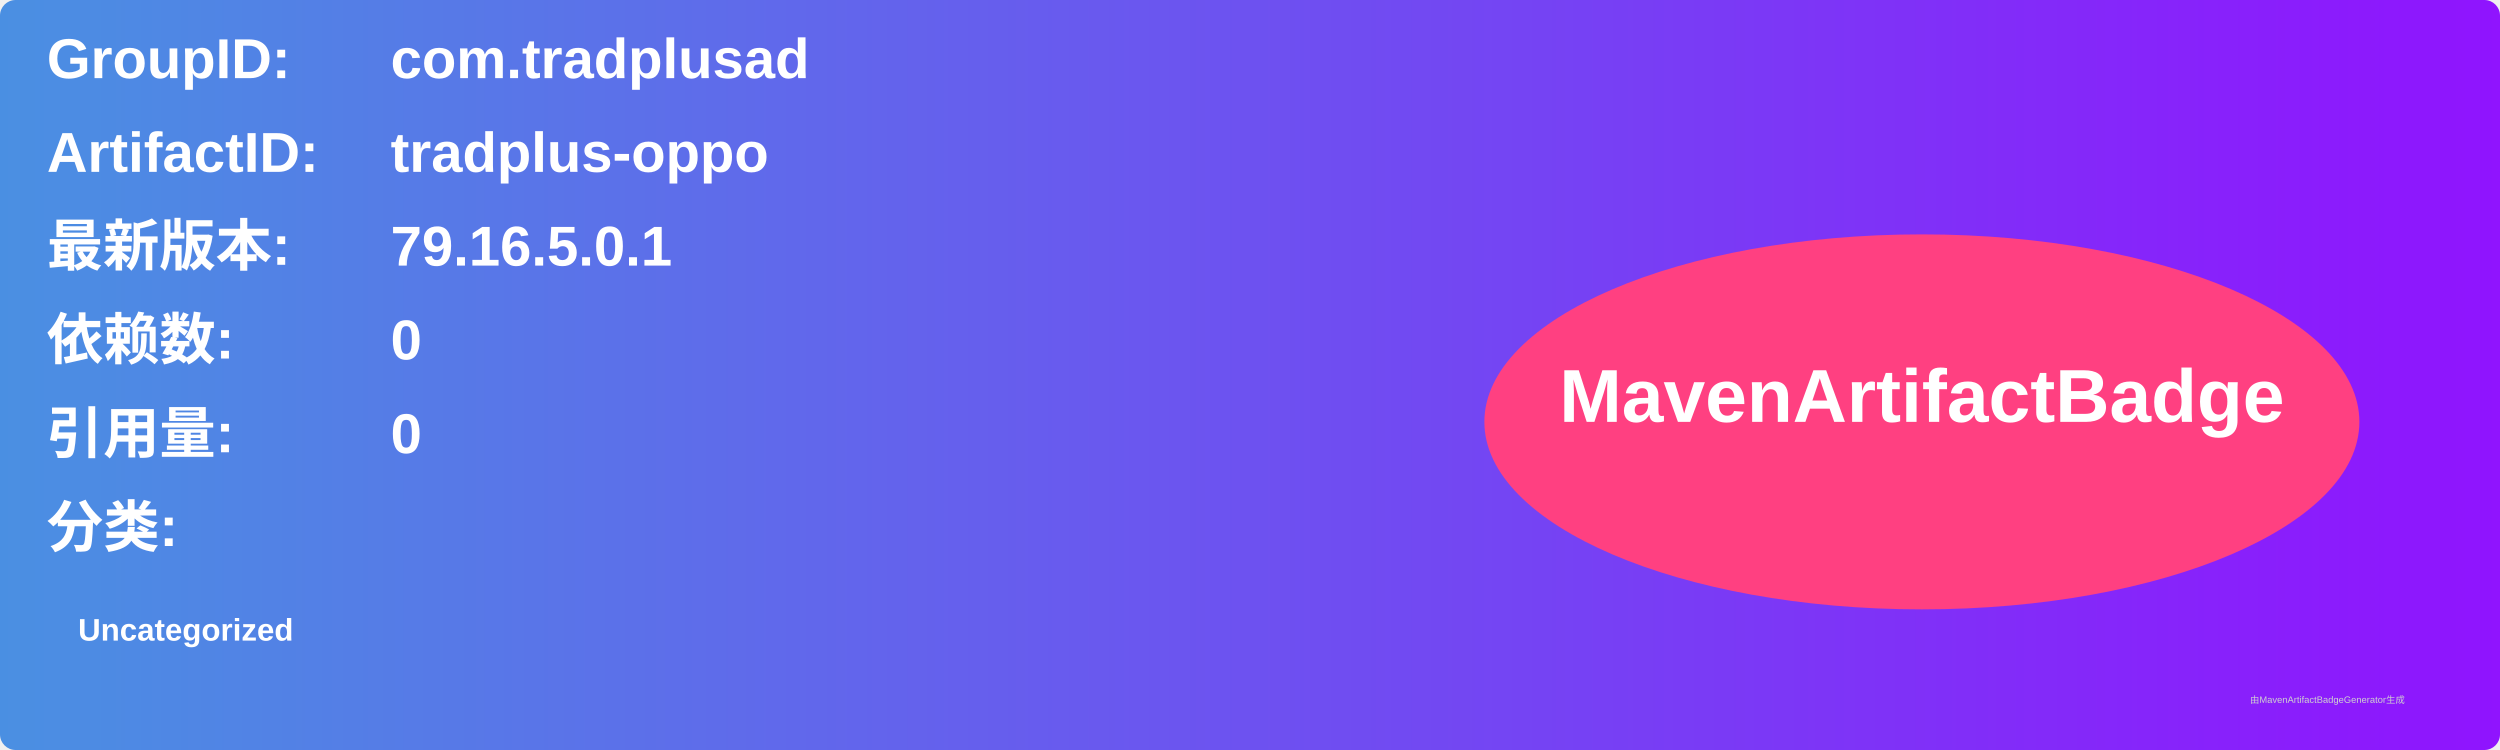
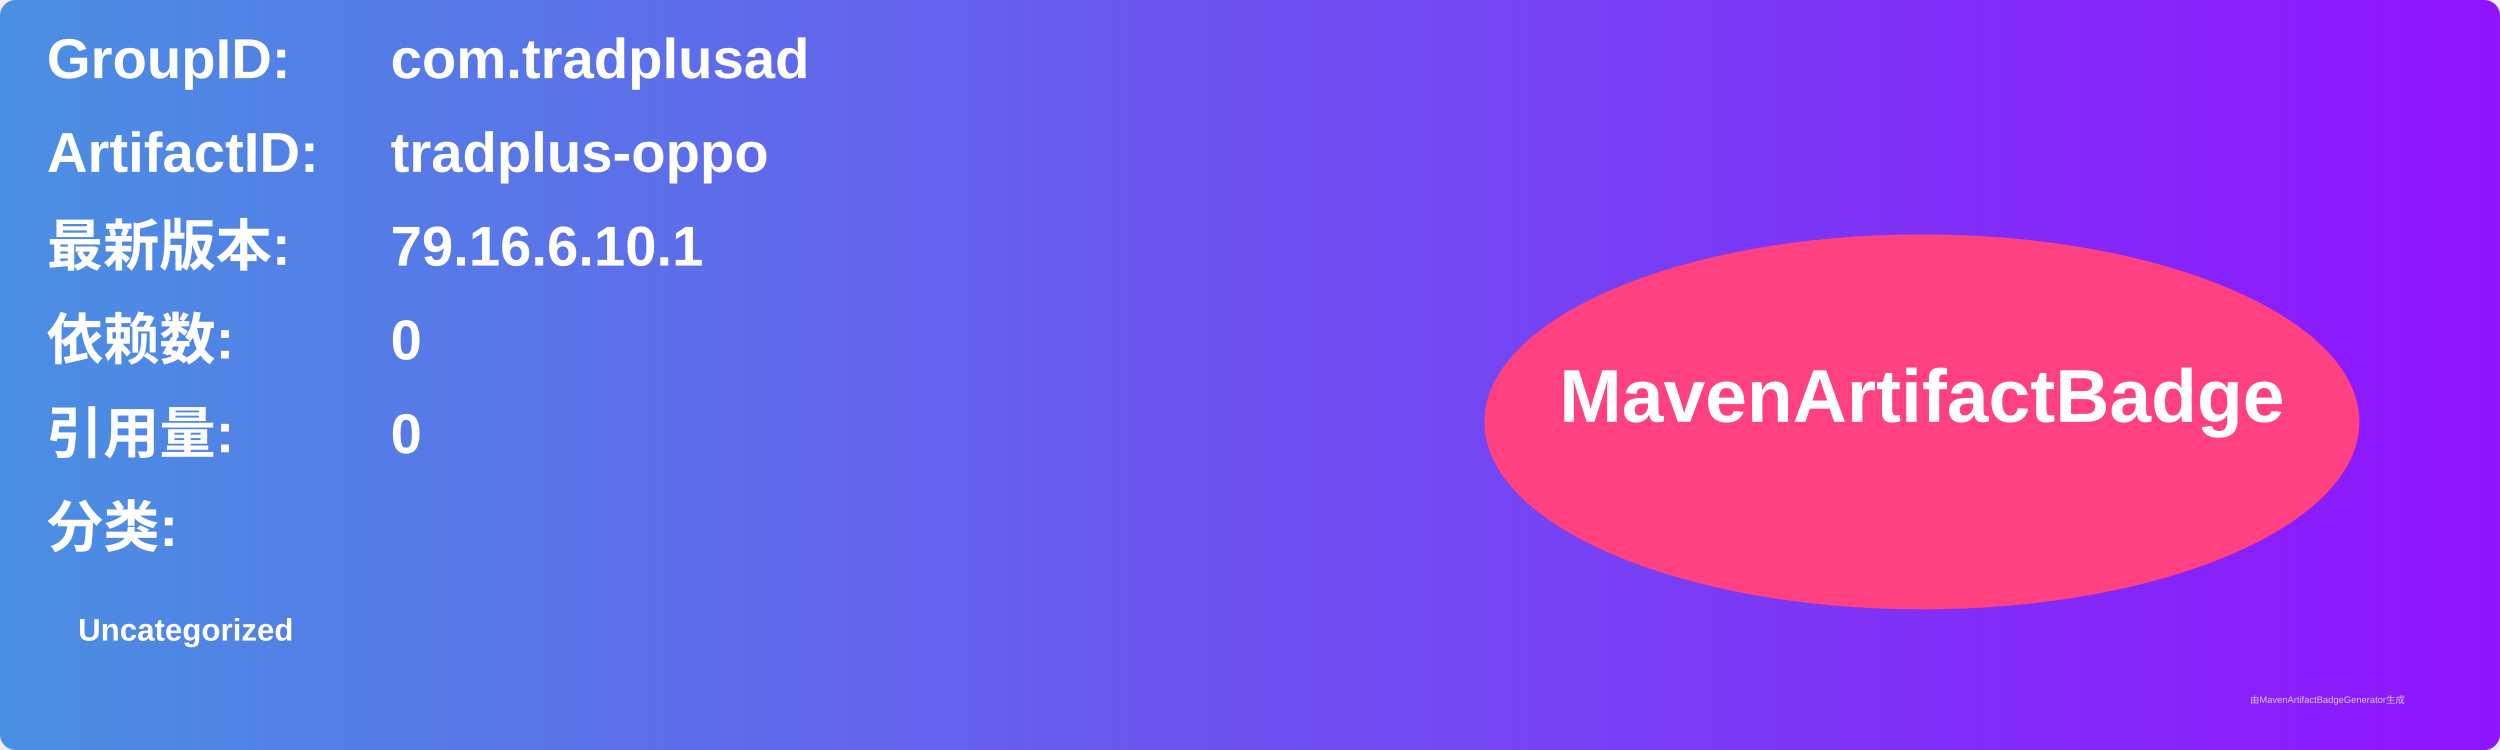
<svg xmlns="http://www.w3.org/2000/svg" width="800" height="240" viewBox="0 0 800 240">
  <linearGradient id="grad" x1="0%" y1="0%" x2="100%" y2="0%">
    <stop offset="0%" stop-color="#4a90e2" />
    <stop offset="100%" stop-color="#9013fe" />
  </linearGradient>
  <rect width="100%" height="100%" rx="5" ry="5" fill="url(#grad)" />
  <g transform="translate(15, 15)">
    <text x="0" y="10" font-family="Arial" font-size="18" fill="white" font-weight="bold" width="260">GroupID:</text>
    <text x="110" y="10" font-family="Arial" font-size="18" fill="white" font-weight="bold" width="460">com.tradplusad</text>
    <text x="0" y="40" font-family="Arial" font-size="18" fill="white" font-weight="bold" width="260">ArtifactID:</text>
    <text x="110" y="40" font-family="Arial" font-size="18" fill="white" font-weight="bold" width="460">tradplus-oppo</text>
    <text x="0" y="70" font-family="Arial" font-size="18" fill="white" font-weight="bold">最新版本:</text>
    <text x="110" y="70" font-family="Arial" font-size="18" fill="white" font-weight="bold">
-       <tspan font-weight="bold">79.16.5.0.1</tspan>
+       <tspan font-weight="bold">79.16.6.10.1</tspan>
    </text>
    <text x="0" y="100" font-family="Arial" font-size="18" fill="white" font-weight="bold">依赖数: </text>
    <text x="110" y="100" font-family="Arial" font-size="18" fill="white">
      <tspan font-weight="bold">0</tspan>
    </text>
    <text x="0" y="130" font-family="Arial" font-size="18" fill="white" font-weight="bold">引用量: </text>
    <text x="110" y="130" font-family="Arial" font-size="18" fill="white">
      <tspan font-weight="bold">0</tspan>
    </text>
    <text x="0" y="160" font-family="Arial" font-size="18" fill="white" font-weight="bold">分类:</text>
    <text x="10" y="190" font-family="Arial" font-size="10" fill="white">
      <tspan font-weight="bold">Uncategorized</tspan>
    </text>
    <ellipse cx="600" cy="120" rx="140" ry="60" fill="#ff4081" />
    <text x="600" y="120" text-anchor="middle" font-family="Arial" font-size="24" fill="white" font-weight="bold">MavenArtifactBadge</text>
  </g>
  <text x="720" y="225" font-family="Arial" font-size="3" fill="#d0d0d0">由MavenArtifactBadgeGenerator生成</text>
</svg>
